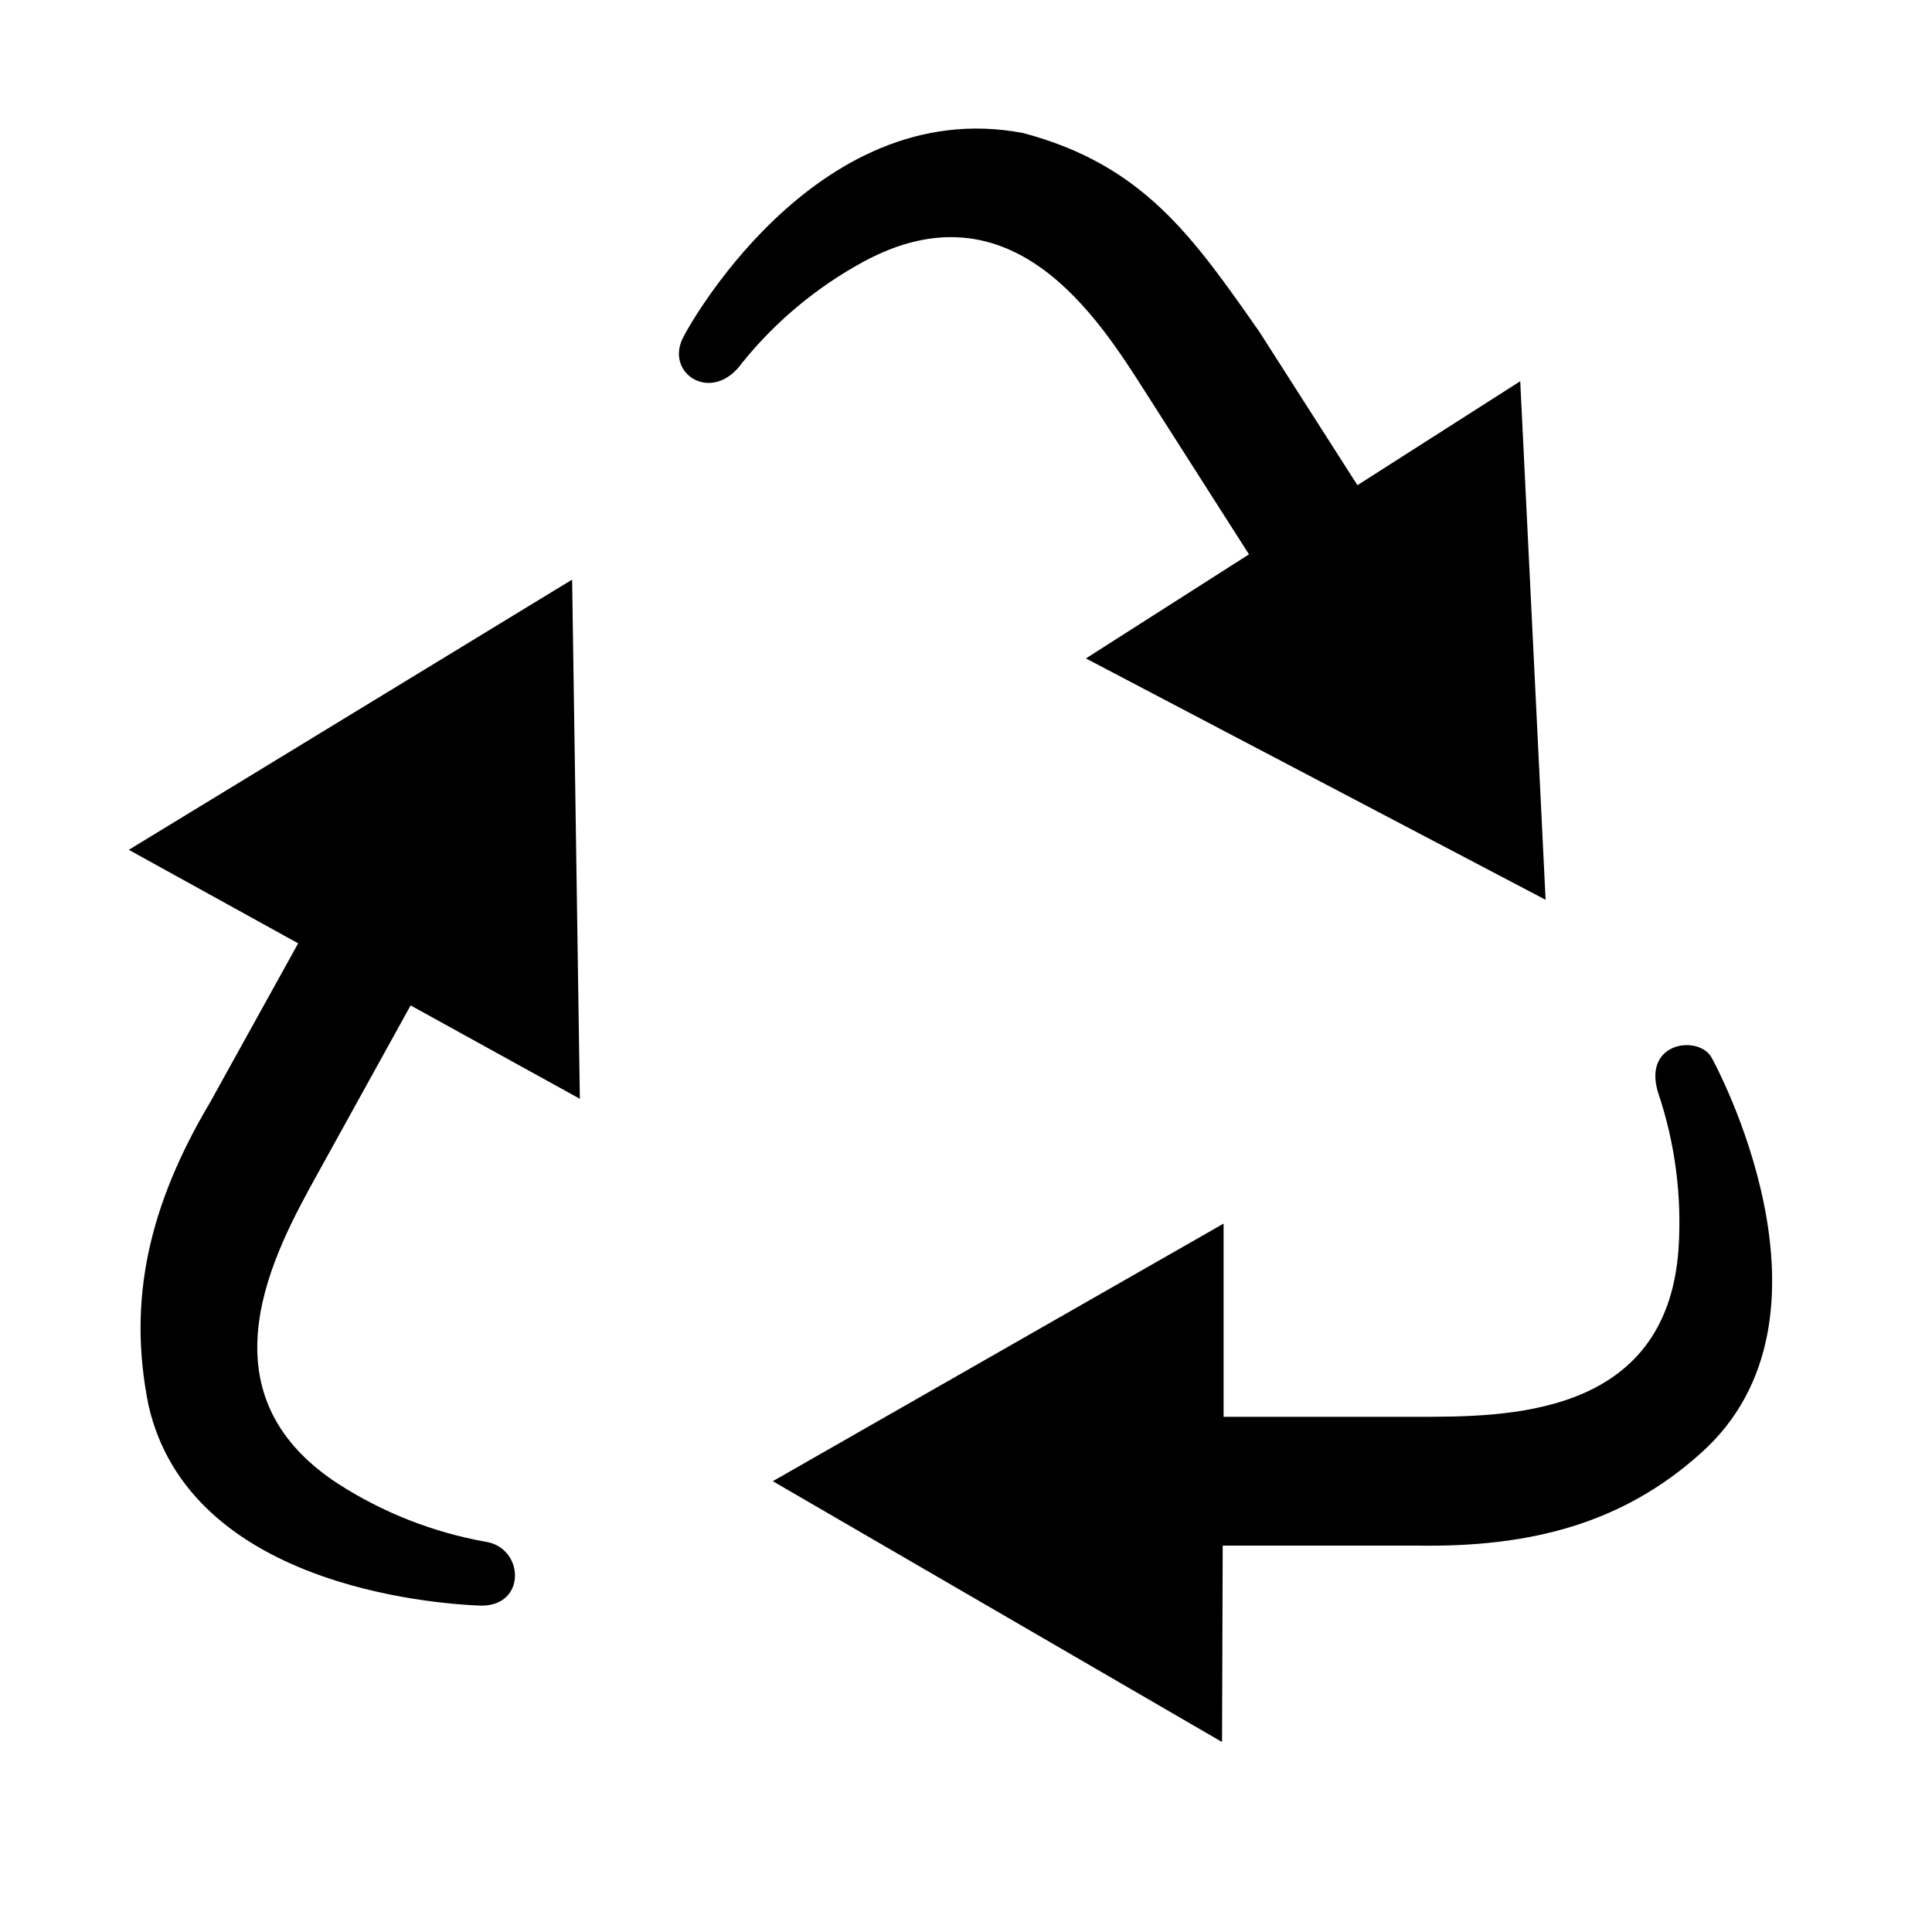
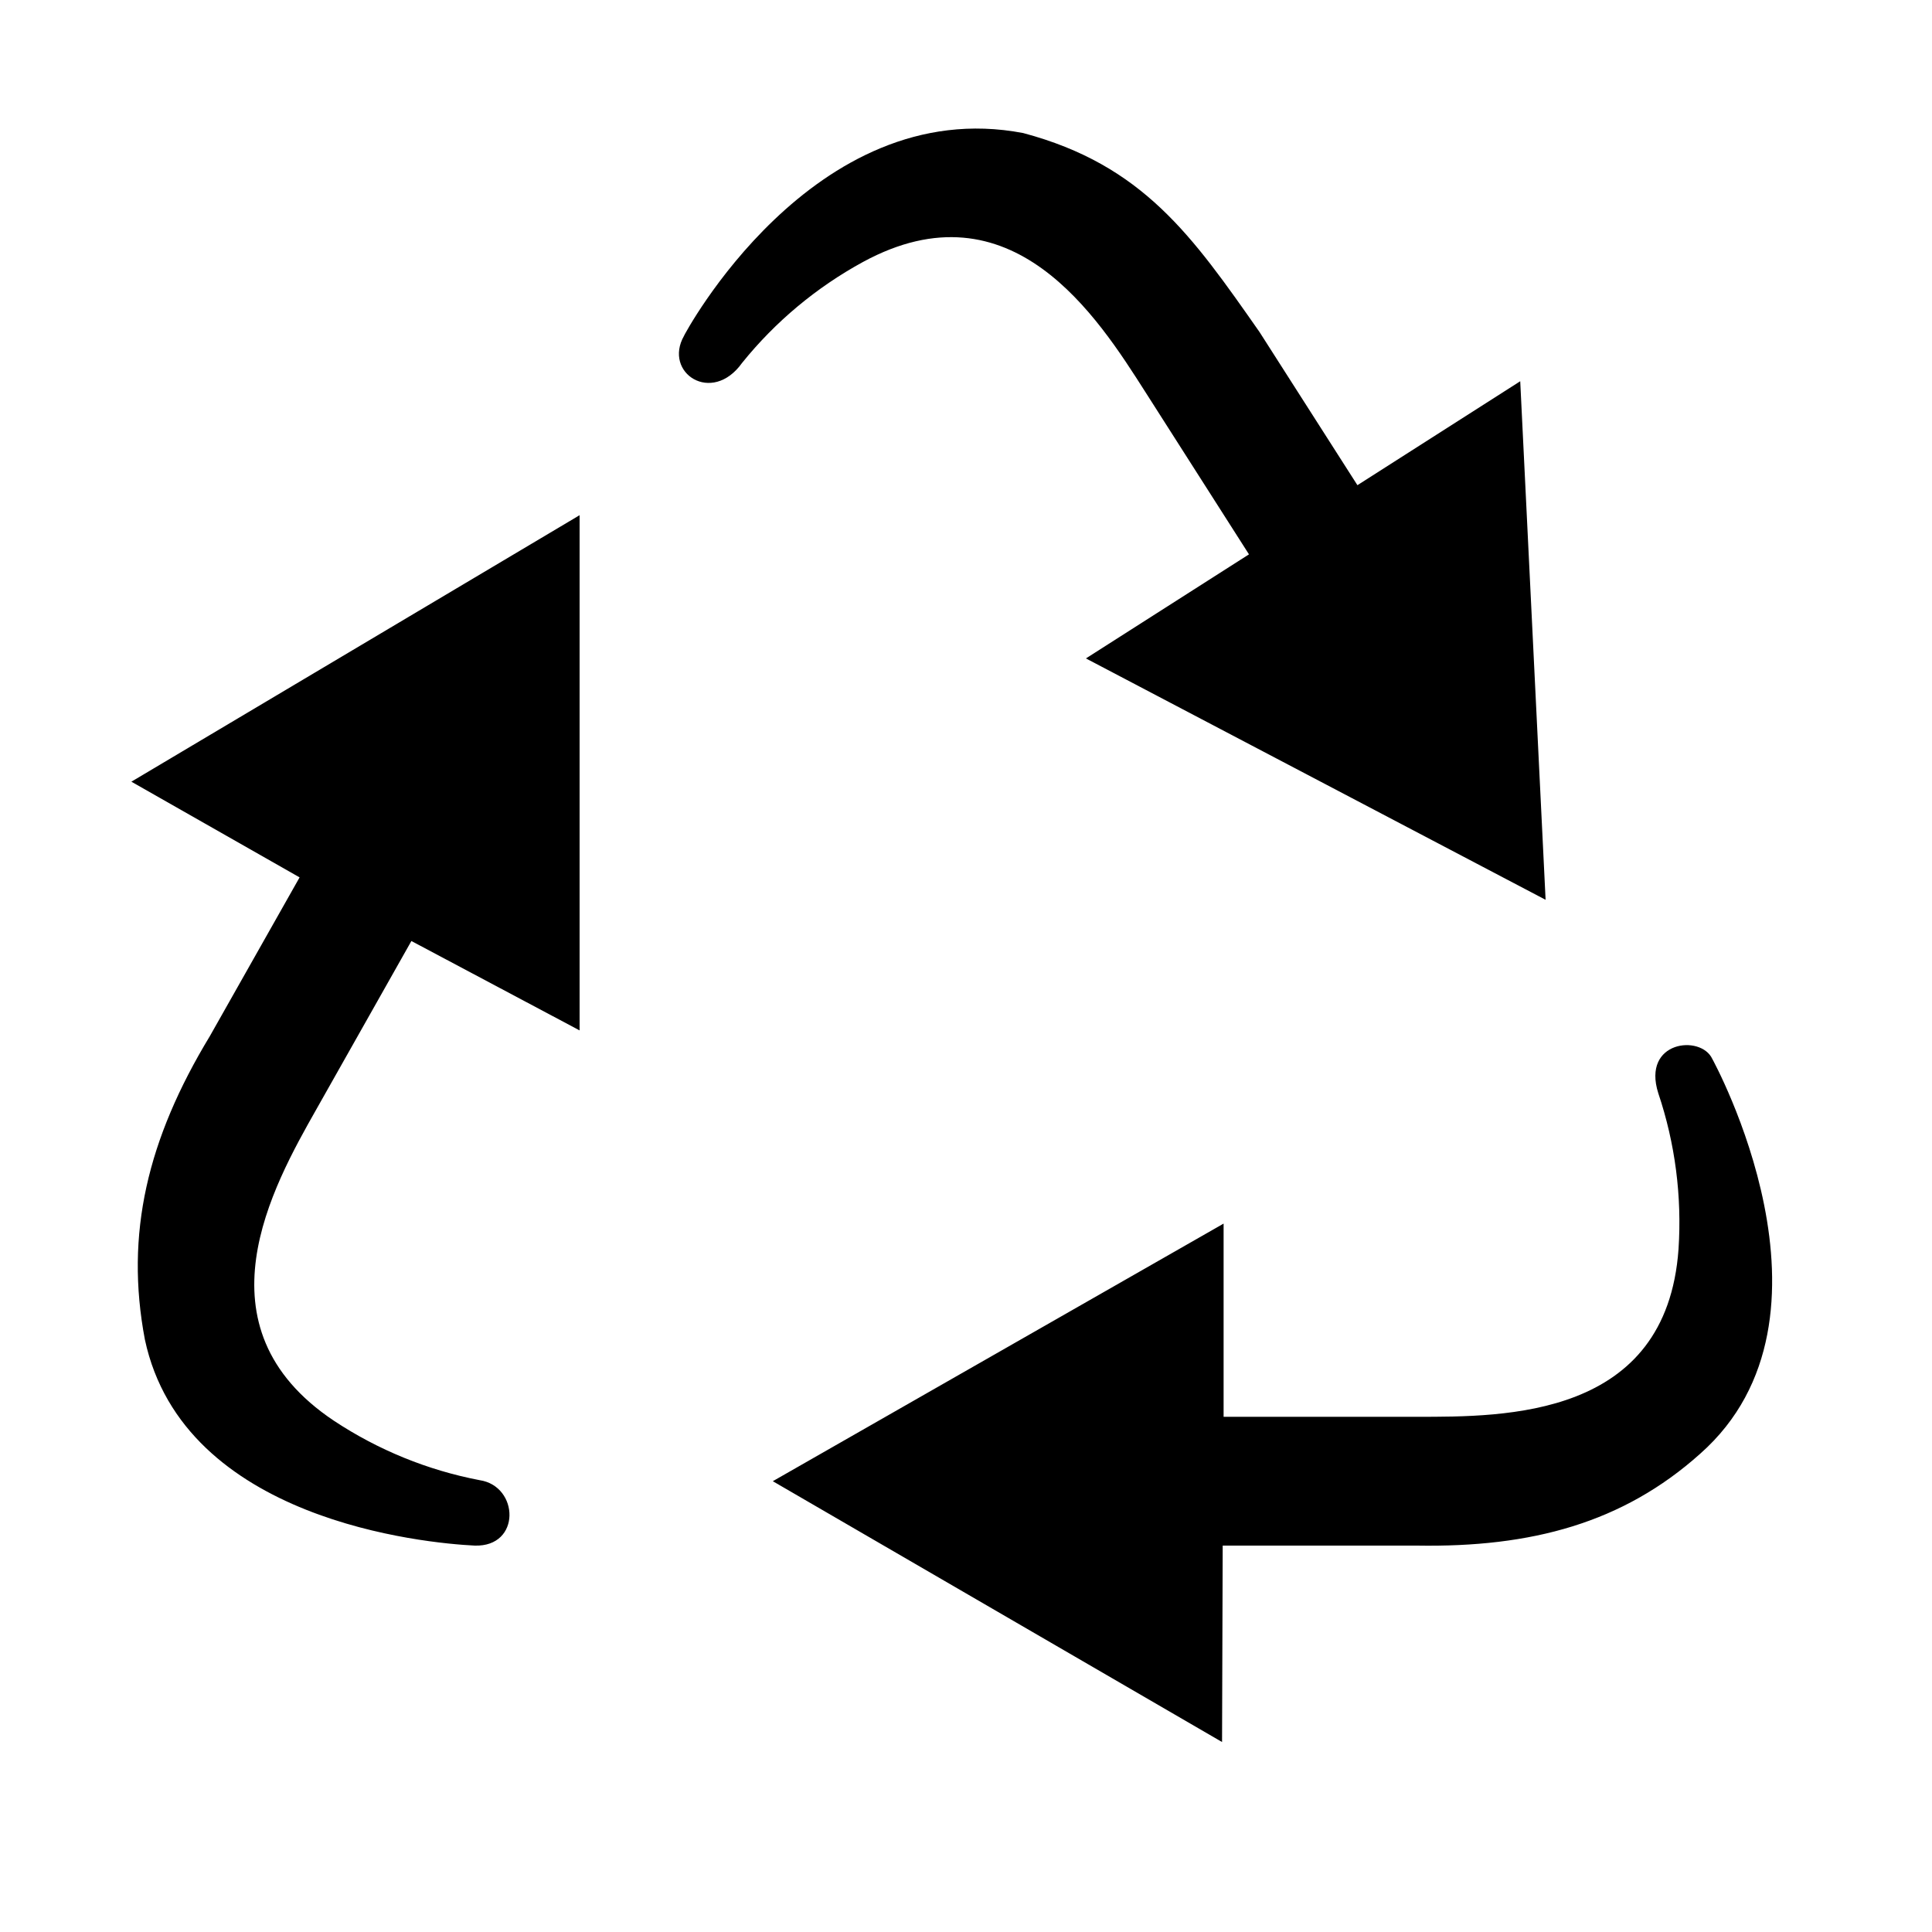
<svg xmlns="http://www.w3.org/2000/svg" id="Layer_2" data-name="Layer 2" width="15" height="15" viewBox="0 0 15 15">
-   <path d="M2.464,9.116c-0.331,0.599-0.936,1.692,0.164,2.406c0.346,0.222,0.732,0.374,1.136,0.447  c0.308,0.042,0.328,0.504-0.033,0.497c-0.385-0.015-2.261-0.16-2.578-1.556c-0.165-0.816,0.003-1.551,0.478-2.351  l0.684-1.235L1,6.598L4.442,4.5l0.06,4.031L3.188,7.806L2.464,9.116z M6.7,2.034c1.155-0.628,1.823,0.43,2.191,1.007  l0.806,1.263L8.431,5.112L12,6.986L11.803,2.96l-1.264,0.807L9.779,2.578C9.257,1.832,8.875,1.281,7.944,1.033  C6.307,0.72,5.301,2.619,5.311,2.607c-0.164,0.287,0.216,0.54,0.451,0.21C6.02,2.497,6.339,2.231,6.7,2.034z   M13.294,8.221c-0.088-0.19-0.549-0.141-0.419,0.267c0.131,0.389,0.184,0.8,0.157,1.21C12.939,11.01,11.684,11,11,11H9.5  V9.5l-3.5,2l3.488,2.025L9.493,12H11c0.891,0.015,1.6-0.176,2.2-0.713C14.4,10.226,13.294,8.221,13.294,8.221z" />
+   <path d="M2.456,8.613C2.118,9.211,1.501,10.302,2.593,11.031c0.343,0.227,0.728,0.384,1.131,0.461  C4.031,11.538,4.047,12.011,3.686,12c-0.385-0.019-2.26-0.193-2.561-1.599c-0.156-0.821,0.02-1.557,0.504-2.356  L2.326,6.812L1.02,6.069L4.5,4v4L3.194,7.306L2.456,8.613z M6.7,2.034c1.155-0.628,1.823,0.43,2.191,1.007l0.806,1.263  L8.431,5.112L12,6.986L11.803,2.96l-1.264,0.807L9.779,2.578C9.257,1.832,8.875,1.281,7.944,1.033  C6.307,0.72,5.301,2.619,5.311,2.607c-0.164,0.287,0.216,0.54,0.451,0.21C6.02,2.497,6.339,2.231,6.7,2.034z   M13.294,8.221c-0.088-0.19-0.549-0.141-0.419,0.267c0.131,0.389,0.184,0.8,0.157,1.21C12.939,11.01,11.684,11,11,11H9.5  V9.5l-3.5,2l3.488,2.025L9.493,12H11c0.891,0.015,1.6-0.176,2.2-0.713C14.4,10.226,13.294,8.221,13.294,8.221z" />
</svg>
